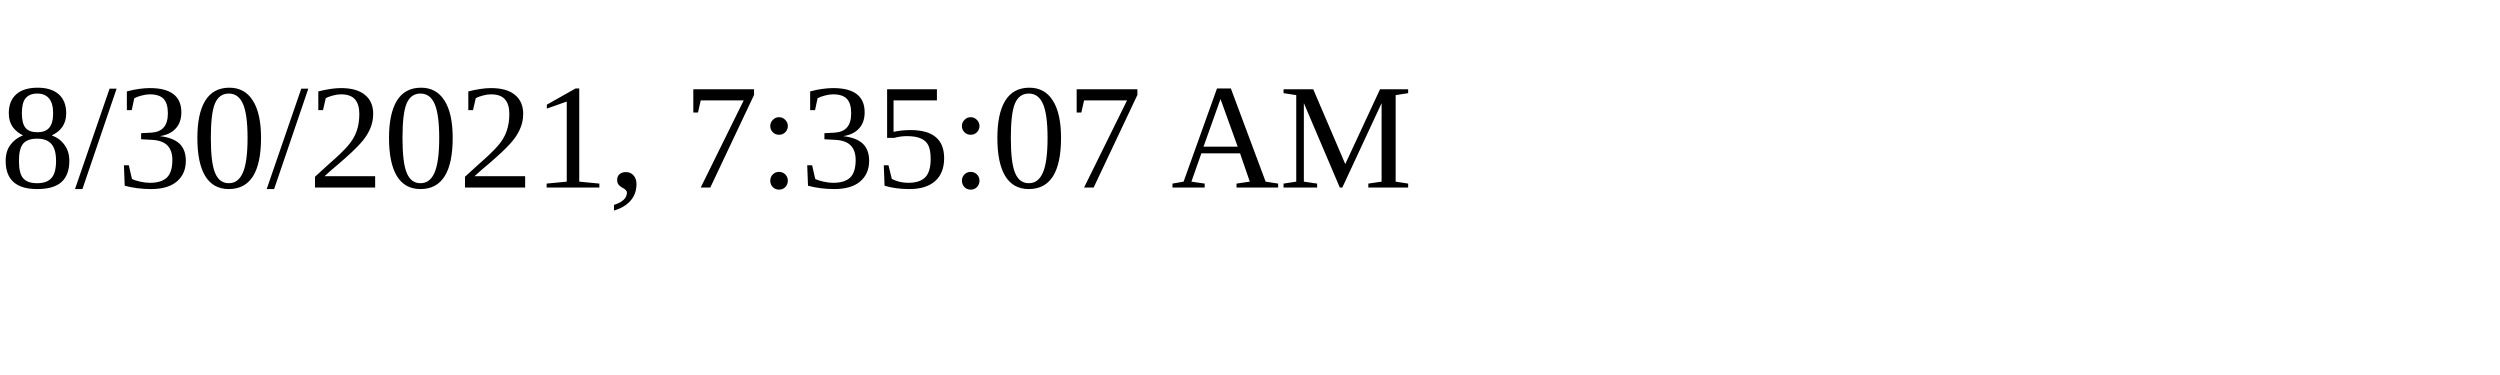
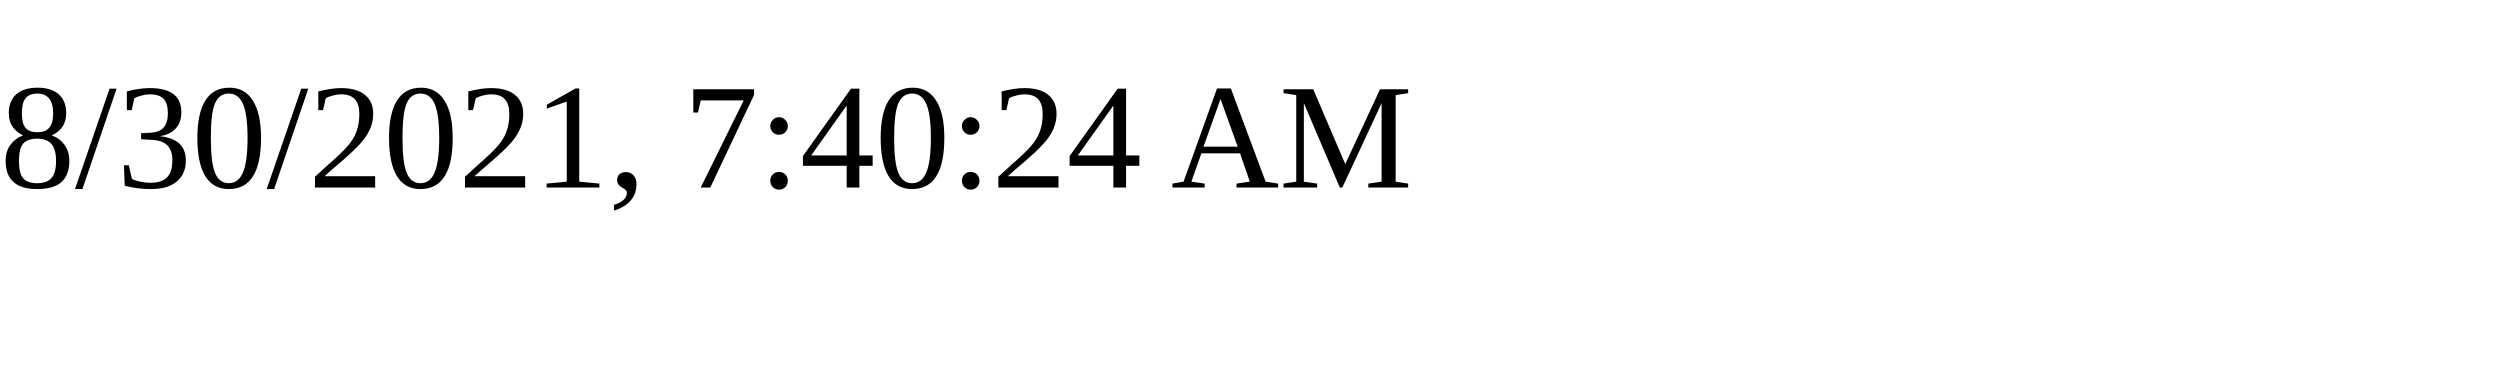
<svg xmlns="http://www.w3.org/2000/svg" height="30" width="200">
-   <text x="0" y="15">8/30/2021, 7:35:07 AM</text>
+   <text x="0" y="15">8/30/2021, 7:40:24 AM</text>
</svg>
